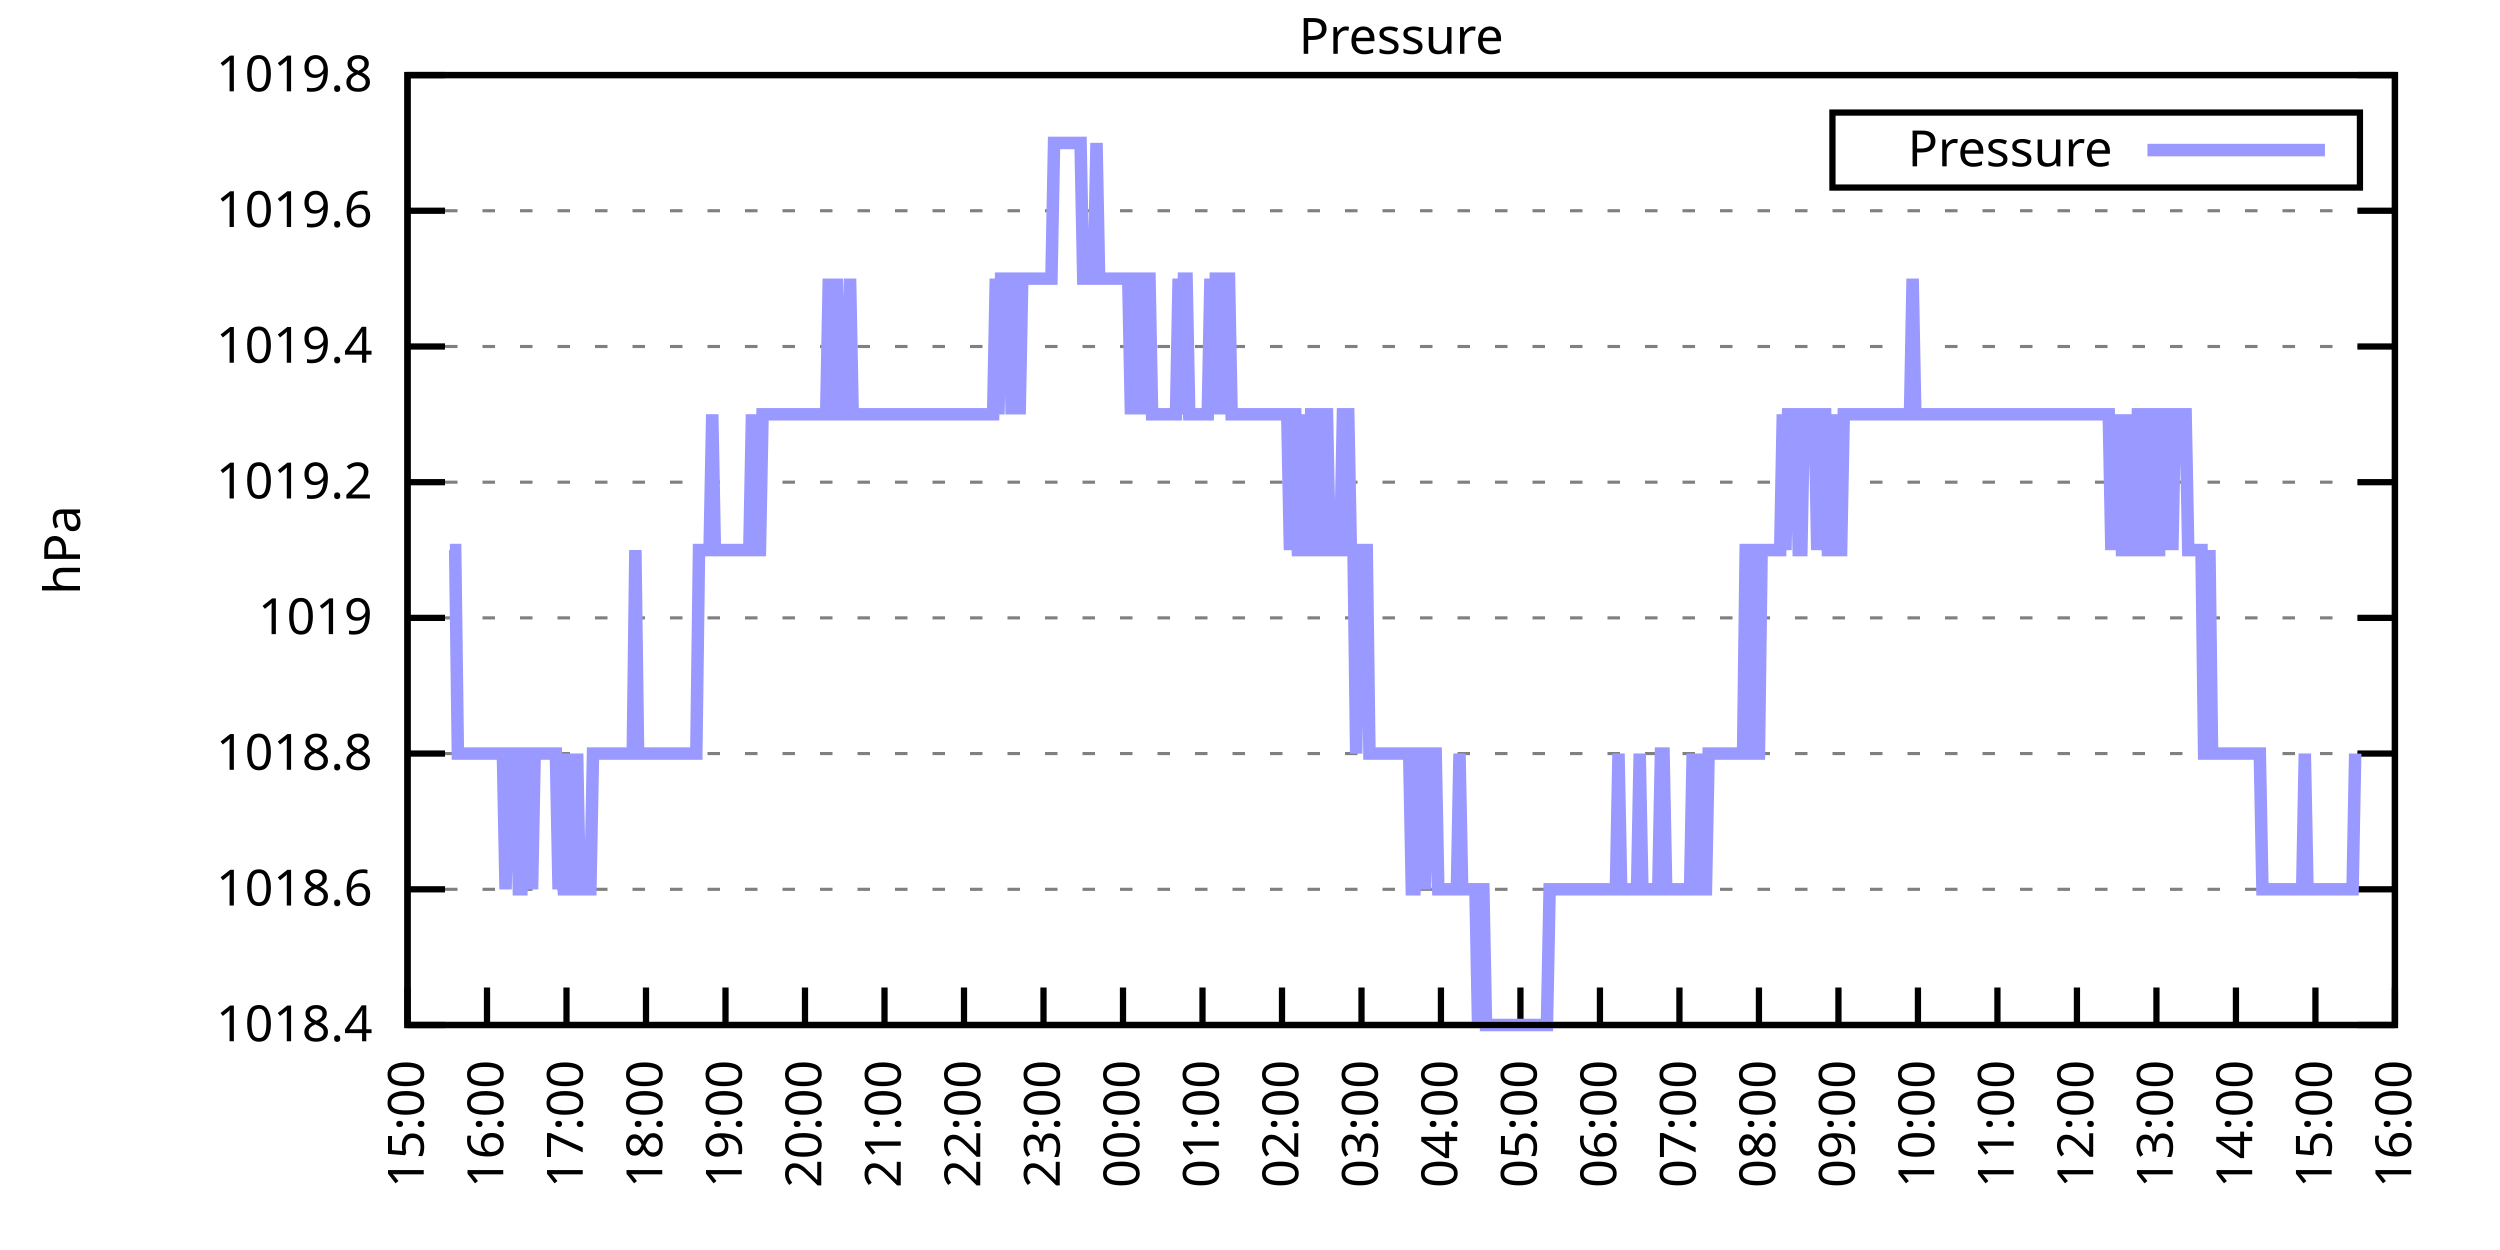
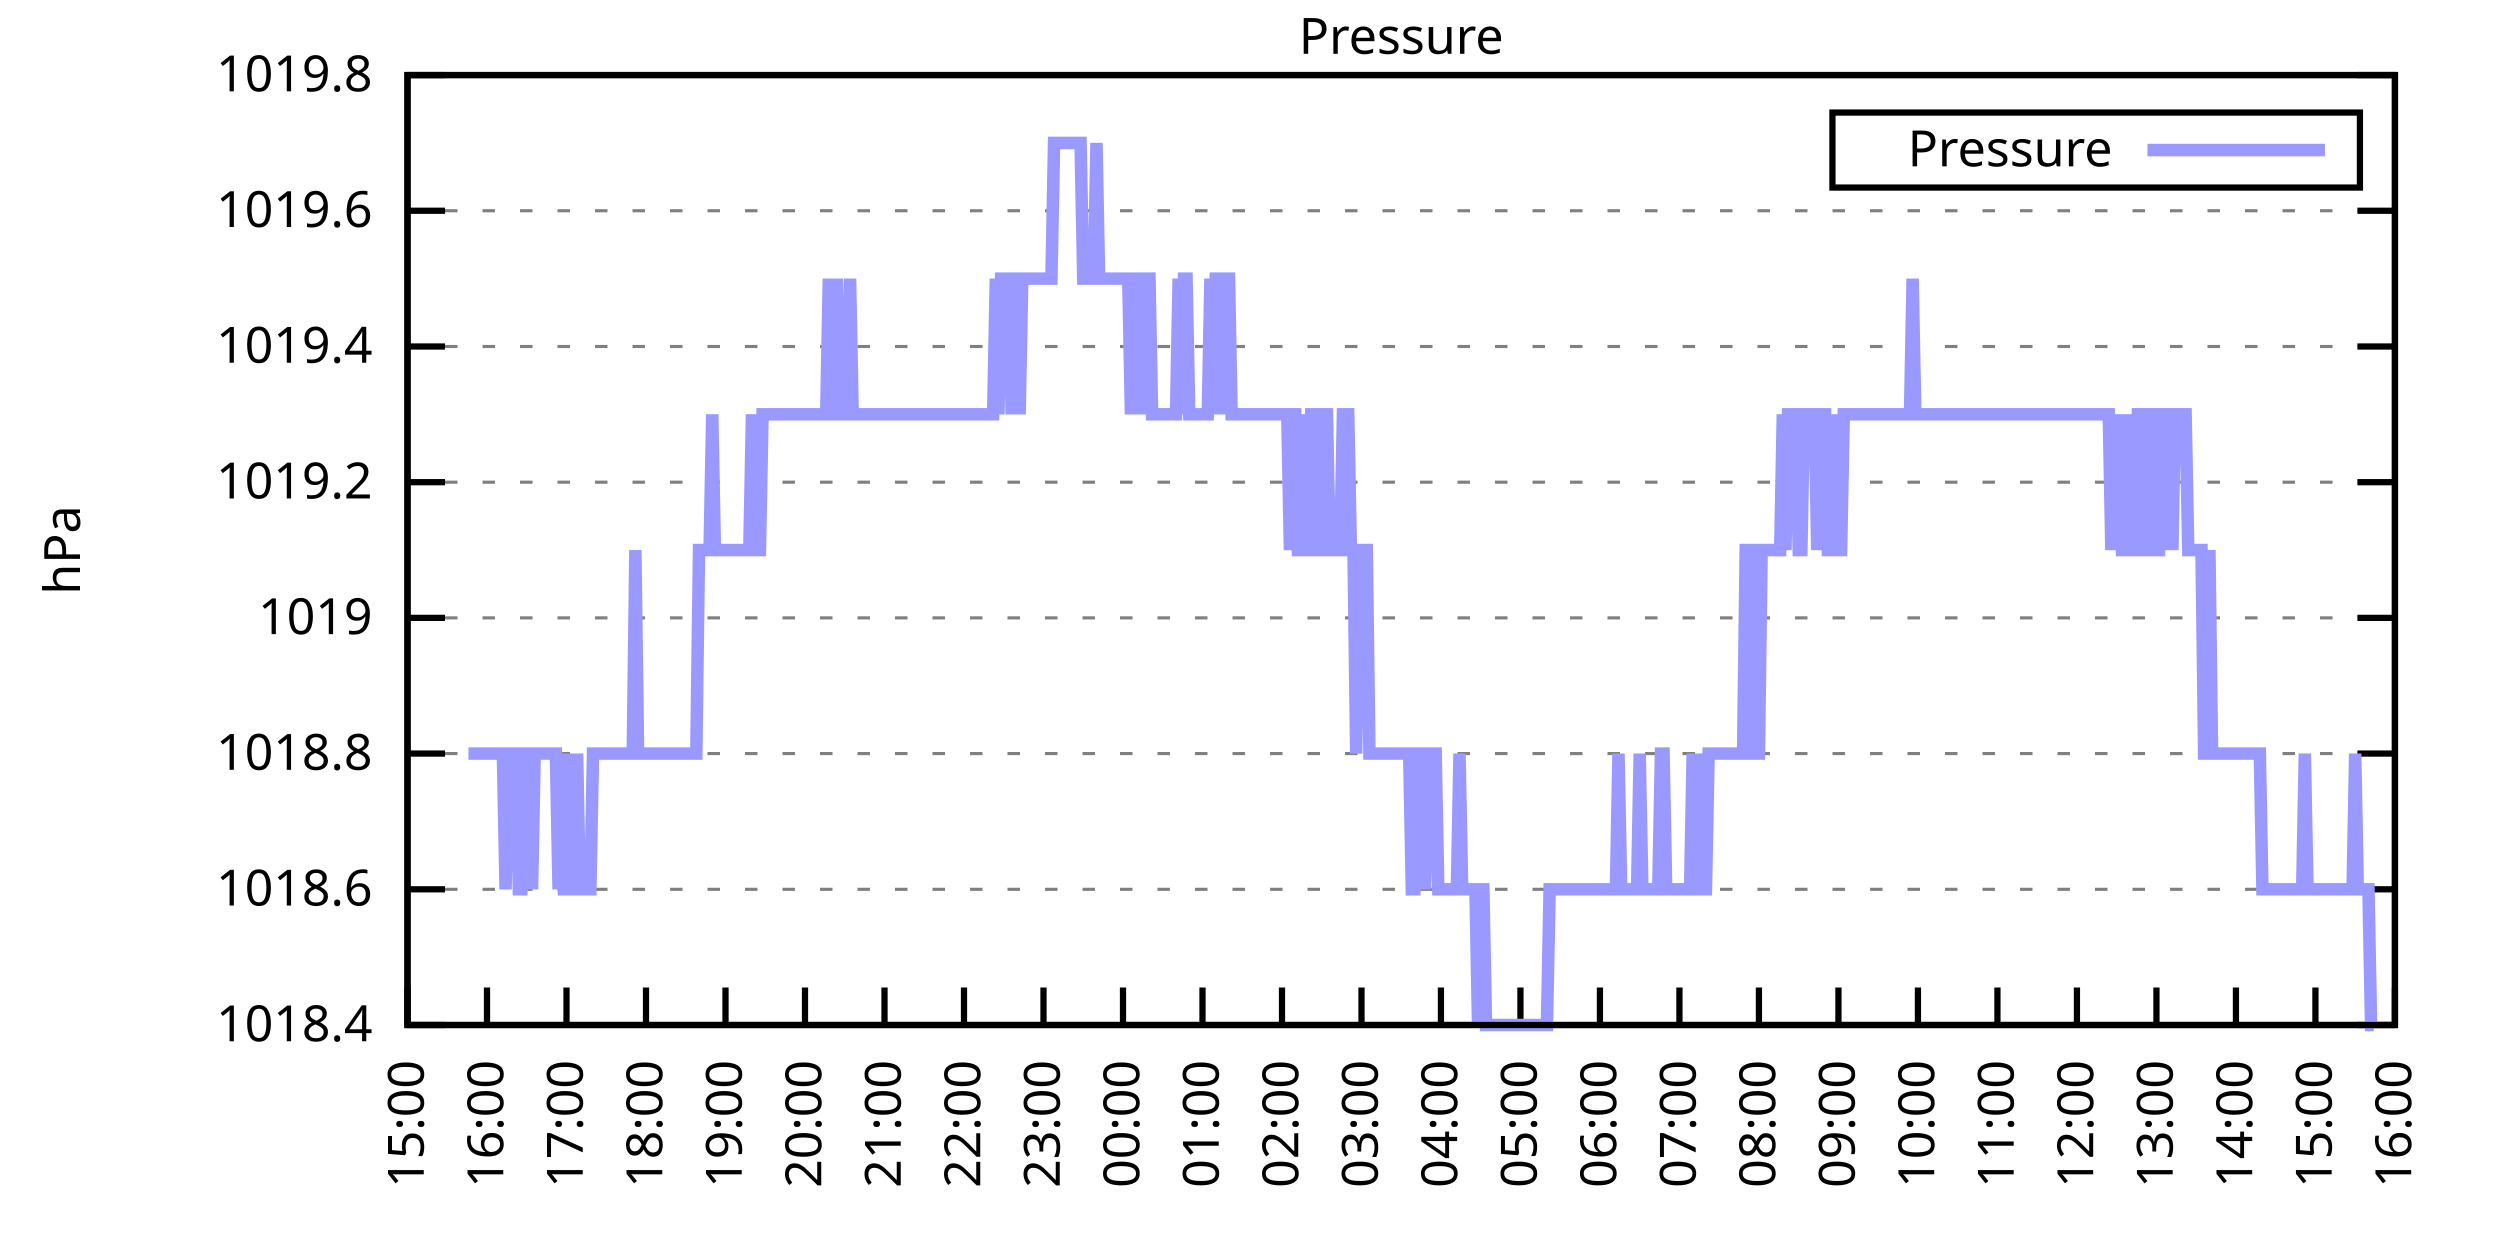
<svg xmlns="http://www.w3.org/2000/svg" xmlns:xlink="http://www.w3.org/1999/xlink" width="400" height="200" viewBox="0 0 400 200">
  <g id="gnuplot_canvas">
    <rect x="0" y="0" width="400" height="200" fill="none" />
    <defs>
      <circle id="gpDot" r="0.5" stroke-width="0.5" stroke="currentColor" />
      <path id="gpPt0" stroke-width="0.333" stroke="currentColor" d="M-1,0 h2 M0,-1 v2" />
      <path id="gpPt1" stroke-width="0.333" stroke="currentColor" d="M-1,-1 L1,1 M1,-1 L-1,1" />
      <path id="gpPt2" stroke-width="0.333" stroke="currentColor" d="M-1,0 L1,0 M0,-1 L0,1 M-1,-1 L1,1 M-1,1 L1,-1" />
      <rect id="gpPt3" stroke-width="0.333" stroke="currentColor" x="-1" y="-1" width="2" height="2" />
      <rect id="gpPt4" stroke-width="0.333" stroke="currentColor" fill="currentColor" x="-1" y="-1" width="2" height="2" />
      <circle id="gpPt5" stroke-width="0.333" stroke="currentColor" cx="0" cy="0" r="1" />
      <use xlink:href="#gpPt5" id="gpPt6" fill="currentColor" stroke="none" />
      <path id="gpPt7" stroke-width="0.333" stroke="currentColor" d="M0,-1.33 L-1.33,0.67 L1.33,0.67 z" />
      <use xlink:href="#gpPt7" id="gpPt8" fill="currentColor" stroke="none" />
      <use xlink:href="#gpPt7" id="gpPt9" stroke="currentColor" transform="rotate(180)" />
      <use xlink:href="#gpPt9" id="gpPt10" fill="currentColor" stroke="none" />
      <use xlink:href="#gpPt3" id="gpPt11" stroke="currentColor" transform="rotate(45)" />
      <use xlink:href="#gpPt11" id="gpPt12" fill="currentColor" stroke="none" />
      <path id="gpPt13" stroke-width="0.333" stroke="currentColor" d="M0,1.330 L1.265,0.411 L0.782,-1.067 L-0.782,-1.076 L-1.265,0.411 z" />
      <use xlink:href="#gpPt13" id="gpPt14" fill="currentColor" stroke="none" />
      <filter id="textbox" filterUnits="objectBoundingBox" x="0" y="0" height="1" width="1">
        <feFlood flood-color="white" flood-opacity="1" result="bgnd" />
        <feComposite in="SourceGraphic" in2="bgnd" operator="atop" />
      </filter>
      <filter id="greybox" filterUnits="objectBoundingBox" x="0" y="0" height="1" width="1">
        <feFlood flood-color="lightgrey" flood-opacity="1" result="grey" />
        <feComposite in="SourceGraphic" in2="grey" operator="atop" />
      </filter>
    </defs>
    <g fill="none" color="white" stroke="currentColor" stroke-width="1.00" stroke-linecap="butt" stroke-linejoin="miter">
</g>
    <g fill="none" color="black" stroke="currentColor" stroke-width="1.00" stroke-linecap="butt" stroke-linejoin="miter">
      <g stroke="none" shape-rendering="crispEdges">
        <polygon fill="rgb(255, 255, 255)" points="65.20,164.00 383.18,164.00 383.18,12.02 65.20,12.02 " />
      </g>
    </g>
    <g fill="none" color="black" stroke="currentColor" stroke-width="1.00" stroke-linecap="butt" stroke-linejoin="miter">
</g>
    <g fill="none" color="black" stroke="black" stroke-width="0.50" stroke-linecap="butt" stroke-linejoin="miter">
</g>
    <g fill="none" color="gray" stroke="currentColor" stroke-width="0.50" stroke-linecap="butt" stroke-linejoin="miter">
      <path stroke="gray" stroke-dasharray="2,4" class="gridline" d="M65.20,164.00 L383.19,164.00  " />
    </g>
    <g fill="none" color="gray" stroke="gray" stroke-width="1.00" stroke-linecap="butt" stroke-linejoin="miter">
</g>
    <g fill="none" color="black" stroke="currentColor" stroke-width="1.00" stroke-linecap="butt" stroke-linejoin="miter">
      <path stroke="black" d="M65.20,164.00 L71.20,164.00 M383.19,164.00 L377.19,164.00  " />
      <g transform="translate(59.60,166.60)" stroke="none" fill="black" font-family="Sans" font-size="8.00" text-anchor="end">
        <text>
          <tspan font-family="Sans"> 1018.4</tspan>
        </text>
      </g>
    </g>
    <g fill="none" color="black" stroke="currentColor" stroke-width="1.00" stroke-linecap="butt" stroke-linejoin="miter">
</g>
    <g fill="none" color="black" stroke="black" stroke-width="0.50" stroke-linecap="butt" stroke-linejoin="miter">
</g>
    <g fill="none" color="gray" stroke="currentColor" stroke-width="0.50" stroke-linecap="butt" stroke-linejoin="miter">
      <path stroke="gray" stroke-dasharray="2,4" class="gridline" d="M65.20,142.29 L383.19,142.29  " />
    </g>
    <g fill="none" color="gray" stroke="gray" stroke-width="1.00" stroke-linecap="butt" stroke-linejoin="miter">
</g>
    <g fill="none" color="black" stroke="currentColor" stroke-width="1.00" stroke-linecap="butt" stroke-linejoin="miter">
      <path stroke="black" d="M65.20,142.29 L71.20,142.29 M383.19,142.29 L377.19,142.29  " />
      <g transform="translate(59.60,144.89)" stroke="none" fill="black" font-family="Sans" font-size="8.00" text-anchor="end">
        <text>
          <tspan font-family="Sans"> 1018.6</tspan>
        </text>
      </g>
    </g>
    <g fill="none" color="black" stroke="currentColor" stroke-width="1.00" stroke-linecap="butt" stroke-linejoin="miter">
</g>
    <g fill="none" color="black" stroke="black" stroke-width="0.50" stroke-linecap="butt" stroke-linejoin="miter">
</g>
    <g fill="none" color="gray" stroke="currentColor" stroke-width="0.50" stroke-linecap="butt" stroke-linejoin="miter">
      <path stroke="gray" stroke-dasharray="2,4" class="gridline" d="M65.20,120.57 L383.19,120.57  " />
    </g>
    <g fill="none" color="gray" stroke="gray" stroke-width="1.00" stroke-linecap="butt" stroke-linejoin="miter">
</g>
    <g fill="none" color="black" stroke="currentColor" stroke-width="1.00" stroke-linecap="butt" stroke-linejoin="miter">
      <path stroke="black" d="M65.20,120.57 L71.20,120.57 M383.19,120.57 L377.19,120.57  " />
      <g transform="translate(59.60,123.17)" stroke="none" fill="black" font-family="Sans" font-size="8.00" text-anchor="end">
        <text>
          <tspan font-family="Sans"> 1018.8</tspan>
        </text>
      </g>
    </g>
    <g fill="none" color="black" stroke="currentColor" stroke-width="1.00" stroke-linecap="butt" stroke-linejoin="miter">
</g>
    <g fill="none" color="black" stroke="black" stroke-width="0.50" stroke-linecap="butt" stroke-linejoin="miter">
</g>
    <g fill="none" color="gray" stroke="currentColor" stroke-width="0.50" stroke-linecap="butt" stroke-linejoin="miter">
      <path stroke="gray" stroke-dasharray="2,4" class="gridline" d="M65.20,98.86 L383.19,98.86  " />
    </g>
    <g fill="none" color="gray" stroke="gray" stroke-width="1.00" stroke-linecap="butt" stroke-linejoin="miter">
</g>
    <g fill="none" color="black" stroke="currentColor" stroke-width="1.00" stroke-linecap="butt" stroke-linejoin="miter">
      <path stroke="black" d="M65.20,98.86 L71.20,98.86 M383.19,98.86 L377.19,98.86  " />
      <g transform="translate(59.60,101.46)" stroke="none" fill="black" font-family="Sans" font-size="8.00" text-anchor="end">
        <text>
          <tspan font-family="Sans"> 1019</tspan>
        </text>
      </g>
    </g>
    <g fill="none" color="black" stroke="currentColor" stroke-width="1.00" stroke-linecap="butt" stroke-linejoin="miter">
</g>
    <g fill="none" color="black" stroke="black" stroke-width="0.50" stroke-linecap="butt" stroke-linejoin="miter">
</g>
    <g fill="none" color="gray" stroke="currentColor" stroke-width="0.50" stroke-linecap="butt" stroke-linejoin="miter">
      <path stroke="gray" stroke-dasharray="2,4" class="gridline" d="M65.20,77.15 L383.19,77.15  " />
    </g>
    <g fill="none" color="gray" stroke="gray" stroke-width="1.00" stroke-linecap="butt" stroke-linejoin="miter">
</g>
    <g fill="none" color="black" stroke="currentColor" stroke-width="1.00" stroke-linecap="butt" stroke-linejoin="miter">
      <path stroke="black" d="M65.20,77.15 L71.20,77.15 M383.19,77.15 L377.19,77.15  " />
      <g transform="translate(59.60,79.75)" stroke="none" fill="black" font-family="Sans" font-size="8.00" text-anchor="end">
        <text>
          <tspan font-family="Sans"> 1019.2</tspan>
        </text>
      </g>
    </g>
    <g fill="none" color="black" stroke="currentColor" stroke-width="1.00" stroke-linecap="butt" stroke-linejoin="miter">
</g>
    <g fill="none" color="black" stroke="black" stroke-width="0.50" stroke-linecap="butt" stroke-linejoin="miter">
</g>
    <g fill="none" color="gray" stroke="currentColor" stroke-width="0.50" stroke-linecap="butt" stroke-linejoin="miter">
      <path stroke="gray" stroke-dasharray="2,4" class="gridline" d="M65.20,55.44 L383.19,55.44  " />
    </g>
    <g fill="none" color="gray" stroke="gray" stroke-width="1.00" stroke-linecap="butt" stroke-linejoin="miter">
</g>
    <g fill="none" color="black" stroke="currentColor" stroke-width="1.00" stroke-linecap="butt" stroke-linejoin="miter">
      <path stroke="black" d="M65.20,55.44 L71.20,55.44 M383.19,55.44 L377.19,55.44  " />
      <g transform="translate(59.60,58.04)" stroke="none" fill="black" font-family="Sans" font-size="8.00" text-anchor="end">
        <text>
          <tspan font-family="Sans"> 1019.4</tspan>
        </text>
      </g>
    </g>
    <g fill="none" color="black" stroke="currentColor" stroke-width="1.00" stroke-linecap="butt" stroke-linejoin="miter">
</g>
    <g fill="none" color="black" stroke="black" stroke-width="0.50" stroke-linecap="butt" stroke-linejoin="miter">
</g>
    <g fill="none" color="gray" stroke="currentColor" stroke-width="0.50" stroke-linecap="butt" stroke-linejoin="miter">
      <path stroke="gray" stroke-dasharray="2,4" class="gridline" d="M65.20,33.72 L383.19,33.72  " />
    </g>
    <g fill="none" color="gray" stroke="gray" stroke-width="1.00" stroke-linecap="butt" stroke-linejoin="miter">
</g>
    <g fill="none" color="black" stroke="currentColor" stroke-width="1.00" stroke-linecap="butt" stroke-linejoin="miter">
      <path stroke="black" d="M65.20,33.72 L71.20,33.72 M383.19,33.72 L377.19,33.72  " />
      <g transform="translate(59.60,36.32)" stroke="none" fill="black" font-family="Sans" font-size="8.00" text-anchor="end">
        <text>
          <tspan font-family="Sans"> 1019.6</tspan>
        </text>
      </g>
    </g>
    <g fill="none" color="black" stroke="currentColor" stroke-width="1.00" stroke-linecap="butt" stroke-linejoin="miter">
</g>
    <g fill="none" color="black" stroke="black" stroke-width="0.50" stroke-linecap="butt" stroke-linejoin="miter">
</g>
    <g fill="none" color="gray" stroke="currentColor" stroke-width="0.50" stroke-linecap="butt" stroke-linejoin="miter">
      <path stroke="gray" stroke-dasharray="2,4" class="gridline" d="M65.20,12.01 L383.19,12.01  " />
    </g>
    <g fill="none" color="gray" stroke="gray" stroke-width="1.00" stroke-linecap="butt" stroke-linejoin="miter">
</g>
    <g fill="none" color="black" stroke="currentColor" stroke-width="1.00" stroke-linecap="butt" stroke-linejoin="miter">
      <path stroke="black" d="M65.20,12.01 L71.20,12.01 M383.19,12.01 L377.19,12.01  " />
      <g transform="translate(59.60,14.61)" stroke="none" fill="black" font-family="Sans" font-size="8.00" text-anchor="end">
        <text>
          <tspan font-family="Sans"> 1019.8</tspan>
        </text>
      </g>
    </g>
    <g fill="none" color="black" stroke="currentColor" stroke-width="1.00" stroke-linecap="butt" stroke-linejoin="miter">
      <path stroke="black" d="M65.20,164.00 L65.20,158.00  " />
      <g transform="translate(67.80,169.60) rotate(270.00)" stroke="none" fill="black" font-family="Sans" font-size="8.00" text-anchor="end">
        <text>
          <tspan font-family="Sans">15:00</tspan>
        </text>
      </g>
    </g>
    <g fill="none" color="black" stroke="currentColor" stroke-width="1.00" stroke-linecap="butt" stroke-linejoin="miter">
      <path stroke="black" d="M77.92,164.00 L77.92,158.00  " />
      <g transform="translate(80.52,169.60) rotate(270.00)" stroke="none" fill="black" font-family="Sans" font-size="8.00" text-anchor="end">
        <text>
          <tspan font-family="Sans">16:00</tspan>
        </text>
      </g>
    </g>
    <g fill="none" color="black" stroke="currentColor" stroke-width="1.00" stroke-linecap="butt" stroke-linejoin="miter">
      <path stroke="black" d="M90.64,164.00 L90.64,158.00  " />
      <g transform="translate(93.24,169.60) rotate(270.00)" stroke="none" fill="black" font-family="Sans" font-size="8.00" text-anchor="end">
        <text>
          <tspan font-family="Sans">17:00</tspan>
        </text>
      </g>
    </g>
    <g fill="none" color="black" stroke="currentColor" stroke-width="1.00" stroke-linecap="butt" stroke-linejoin="miter">
      <path stroke="black" d="M103.36,164.00 L103.36,158.00  " />
      <g transform="translate(105.96,169.60) rotate(270.00)" stroke="none" fill="black" font-family="Sans" font-size="8.00" text-anchor="end">
        <text>
          <tspan font-family="Sans">18:00</tspan>
        </text>
      </g>
    </g>
    <g fill="none" color="black" stroke="currentColor" stroke-width="1.00" stroke-linecap="butt" stroke-linejoin="miter">
      <path stroke="black" d="M116.08,164.00 L116.08,158.00  " />
      <g transform="translate(118.68,169.60) rotate(270.00)" stroke="none" fill="black" font-family="Sans" font-size="8.00" text-anchor="end">
        <text>
          <tspan font-family="Sans">19:00</tspan>
        </text>
      </g>
    </g>
    <g fill="none" color="black" stroke="currentColor" stroke-width="1.00" stroke-linecap="butt" stroke-linejoin="miter">
      <path stroke="black" d="M128.80,164.00 L128.80,158.00  " />
      <g transform="translate(131.40,169.60) rotate(270.00)" stroke="none" fill="black" font-family="Sans" font-size="8.00" text-anchor="end">
        <text>
          <tspan font-family="Sans">20:00</tspan>
        </text>
      </g>
    </g>
    <g fill="none" color="black" stroke="currentColor" stroke-width="1.00" stroke-linecap="butt" stroke-linejoin="miter">
      <path stroke="black" d="M141.52,164.00 L141.52,158.00  " />
      <g transform="translate(144.12,169.60) rotate(270.00)" stroke="none" fill="black" font-family="Sans" font-size="8.00" text-anchor="end">
        <text>
          <tspan font-family="Sans">21:00</tspan>
        </text>
      </g>
    </g>
    <g fill="none" color="black" stroke="currentColor" stroke-width="1.00" stroke-linecap="butt" stroke-linejoin="miter">
      <path stroke="black" d="M154.24,164.00 L154.24,158.00  " />
      <g transform="translate(156.84,169.60) rotate(270.00)" stroke="none" fill="black" font-family="Sans" font-size="8.00" text-anchor="end">
        <text>
          <tspan font-family="Sans">22:00</tspan>
        </text>
      </g>
    </g>
    <g fill="none" color="black" stroke="currentColor" stroke-width="1.00" stroke-linecap="butt" stroke-linejoin="miter">
      <path stroke="black" d="M166.96,164.00 L166.96,158.00  " />
      <g transform="translate(169.56,169.60) rotate(270.00)" stroke="none" fill="black" font-family="Sans" font-size="8.00" text-anchor="end">
        <text>
          <tspan font-family="Sans">23:00</tspan>
        </text>
      </g>
    </g>
    <g fill="none" color="black" stroke="currentColor" stroke-width="1.00" stroke-linecap="butt" stroke-linejoin="miter">
      <path stroke="black" d="M179.68,164.00 L179.68,158.00  " />
      <g transform="translate(182.28,169.60) rotate(270.00)" stroke="none" fill="black" font-family="Sans" font-size="8.00" text-anchor="end">
        <text>
          <tspan font-family="Sans">00:00</tspan>
        </text>
      </g>
    </g>
    <g fill="none" color="black" stroke="currentColor" stroke-width="1.00" stroke-linecap="butt" stroke-linejoin="miter">
      <path stroke="black" d="M192.40,164.00 L192.40,158.00  " />
      <g transform="translate(195.00,169.60) rotate(270.00)" stroke="none" fill="black" font-family="Sans" font-size="8.00" text-anchor="end">
        <text>
          <tspan font-family="Sans">01:00</tspan>
        </text>
      </g>
    </g>
    <g fill="none" color="black" stroke="currentColor" stroke-width="1.00" stroke-linecap="butt" stroke-linejoin="miter">
      <path stroke="black" d="M205.12,164.00 L205.12,158.00  " />
      <g transform="translate(207.72,169.60) rotate(270.00)" stroke="none" fill="black" font-family="Sans" font-size="8.00" text-anchor="end">
        <text>
          <tspan font-family="Sans">02:00</tspan>
        </text>
      </g>
    </g>
    <g fill="none" color="black" stroke="currentColor" stroke-width="1.00" stroke-linecap="butt" stroke-linejoin="miter">
      <path stroke="black" d="M217.84,164.00 L217.84,158.00  " />
      <g transform="translate(220.44,169.60) rotate(270.00)" stroke="none" fill="black" font-family="Sans" font-size="8.00" text-anchor="end">
        <text>
          <tspan font-family="Sans">03:00</tspan>
        </text>
      </g>
    </g>
    <g fill="none" color="black" stroke="currentColor" stroke-width="1.00" stroke-linecap="butt" stroke-linejoin="miter">
      <path stroke="black" d="M230.55,164.00 L230.55,158.00  " />
      <g transform="translate(233.15,169.60) rotate(270.00)" stroke="none" fill="black" font-family="Sans" font-size="8.00" text-anchor="end">
        <text>
          <tspan font-family="Sans">04:00</tspan>
        </text>
      </g>
    </g>
    <g fill="none" color="black" stroke="currentColor" stroke-width="1.00" stroke-linecap="butt" stroke-linejoin="miter">
      <path stroke="black" d="M243.27,164.00 L243.27,158.00  " />
      <g transform="translate(245.87,169.60) rotate(270.00)" stroke="none" fill="black" font-family="Sans" font-size="8.00" text-anchor="end">
        <text>
          <tspan font-family="Sans">05:00</tspan>
        </text>
      </g>
    </g>
    <g fill="none" color="black" stroke="currentColor" stroke-width="1.00" stroke-linecap="butt" stroke-linejoin="miter">
      <path stroke="black" d="M255.99,164.00 L255.99,158.00  " />
      <g transform="translate(258.59,169.60) rotate(270.00)" stroke="none" fill="black" font-family="Sans" font-size="8.00" text-anchor="end">
        <text>
          <tspan font-family="Sans">06:00</tspan>
        </text>
      </g>
    </g>
    <g fill="none" color="black" stroke="currentColor" stroke-width="1.00" stroke-linecap="butt" stroke-linejoin="miter">
      <path stroke="black" d="M268.71,164.00 L268.71,158.00  " />
      <g transform="translate(271.31,169.60) rotate(270.00)" stroke="none" fill="black" font-family="Sans" font-size="8.00" text-anchor="end">
        <text>
          <tspan font-family="Sans">07:00</tspan>
        </text>
      </g>
    </g>
    <g fill="none" color="black" stroke="currentColor" stroke-width="1.00" stroke-linecap="butt" stroke-linejoin="miter">
      <path stroke="black" d="M281.43,164.00 L281.43,158.00  " />
      <g transform="translate(284.03,169.60) rotate(270.00)" stroke="none" fill="black" font-family="Sans" font-size="8.00" text-anchor="end">
        <text>
          <tspan font-family="Sans">08:00</tspan>
        </text>
      </g>
    </g>
    <g fill="none" color="black" stroke="currentColor" stroke-width="1.00" stroke-linecap="butt" stroke-linejoin="miter">
      <path stroke="black" d="M294.15,164.00 L294.15,158.00  " />
      <g transform="translate(296.75,169.60) rotate(270.00)" stroke="none" fill="black" font-family="Sans" font-size="8.00" text-anchor="end">
        <text>
          <tspan font-family="Sans">09:00</tspan>
        </text>
      </g>
    </g>
    <g fill="none" color="black" stroke="currentColor" stroke-width="1.00" stroke-linecap="butt" stroke-linejoin="miter">
      <path stroke="black" d="M306.87,164.00 L306.87,158.00  " />
      <g transform="translate(309.47,169.60) rotate(270.00)" stroke="none" fill="black" font-family="Sans" font-size="8.00" text-anchor="end">
        <text>
          <tspan font-family="Sans">10:00</tspan>
        </text>
      </g>
    </g>
    <g fill="none" color="black" stroke="currentColor" stroke-width="1.00" stroke-linecap="butt" stroke-linejoin="miter">
      <path stroke="black" d="M319.59,164.00 L319.59,158.00  " />
      <g transform="translate(322.19,169.60) rotate(270.00)" stroke="none" fill="black" font-family="Sans" font-size="8.00" text-anchor="end">
        <text>
          <tspan font-family="Sans">11:00</tspan>
        </text>
      </g>
    </g>
    <g fill="none" color="black" stroke="currentColor" stroke-width="1.00" stroke-linecap="butt" stroke-linejoin="miter">
      <path stroke="black" d="M332.31,164.00 L332.31,158.00  " />
      <g transform="translate(334.91,169.60) rotate(270.00)" stroke="none" fill="black" font-family="Sans" font-size="8.00" text-anchor="end">
        <text>
          <tspan font-family="Sans">12:00</tspan>
        </text>
      </g>
    </g>
    <g fill="none" color="black" stroke="currentColor" stroke-width="1.00" stroke-linecap="butt" stroke-linejoin="miter">
      <path stroke="black" d="M345.03,164.00 L345.03,158.00  " />
      <g transform="translate(347.63,169.60) rotate(270.00)" stroke="none" fill="black" font-family="Sans" font-size="8.00" text-anchor="end">
        <text>
          <tspan font-family="Sans">13:00</tspan>
        </text>
      </g>
    </g>
    <g fill="none" color="black" stroke="currentColor" stroke-width="1.00" stroke-linecap="butt" stroke-linejoin="miter">
      <path stroke="black" d="M357.75,164.00 L357.75,158.00  " />
      <g transform="translate(360.35,169.60) rotate(270.00)" stroke="none" fill="black" font-family="Sans" font-size="8.00" text-anchor="end">
        <text>
          <tspan font-family="Sans">14:00</tspan>
        </text>
      </g>
    </g>
    <g fill="none" color="black" stroke="currentColor" stroke-width="1.00" stroke-linecap="butt" stroke-linejoin="miter">
      <path stroke="black" d="M370.47,164.00 L370.47,158.00  " />
      <g transform="translate(373.07,169.60) rotate(270.00)" stroke="none" fill="black" font-family="Sans" font-size="8.00" text-anchor="end">
        <text>
          <tspan font-family="Sans">15:00</tspan>
        </text>
      </g>
    </g>
    <g fill="none" color="black" stroke="currentColor" stroke-width="1.00" stroke-linecap="butt" stroke-linejoin="miter">
      <path stroke="black" d="M383.19,164.00 L383.19,158.00  " />
      <g transform="translate(385.79,169.60) rotate(270.00)" stroke="none" fill="black" font-family="Sans" font-size="8.00" text-anchor="end">
        <text>
          <tspan font-family="Sans">16:00</tspan>
        </text>
      </g>
    </g>
    <g fill="none" color="black" stroke="currentColor" stroke-width="1.00" stroke-linecap="butt" stroke-linejoin="miter">
</g>
    <g fill="none" color="black" stroke="currentColor" stroke-width="1.00" stroke-linecap="butt" stroke-linejoin="miter">
      <path stroke="black" d="M65.20,12.01 L65.20,164.00 L383.19,164.00 L383.19,12.01 L65.20,12.01 Z  " />
    </g>
    <g fill="none" color="black" stroke="currentColor" stroke-width="1.00" stroke-linecap="butt" stroke-linejoin="miter">
</g>
    <g fill="none" color="black" stroke="currentColor" stroke-width="1.00" stroke-linecap="butt" stroke-linejoin="miter">
      <path stroke="black" d="M293.19,30.01 L293.19,18.01 L377.59,18.01 L377.59,30.01 L293.19,30.01 Z  " />
    </g>
    <g id="Pressure_plot_1">
      <g fill="none" color="white" stroke="black" stroke-width="2.00" stroke-linecap="butt" stroke-linejoin="miter">
</g>
      <g fill="none" color="black" stroke="currentColor" stroke-width="2.00" stroke-linecap="butt" stroke-linejoin="miter">
        <g transform="translate(337.99,26.61)" stroke="none" fill="black" font-family="Sans" font-size="8.00" text-anchor="end">
          <text>
            <tspan font-family="Sans">Pressure</tspan>
          </text>
        </g>
      </g>
      <g fill="none" color="black" stroke="currentColor" stroke-width="2.00" stroke-linecap="butt" stroke-linejoin="miter">
-         <path stroke="rgb(153, 153, 255)" d="M343.59,24.01 L371.99,24.01 M71.98,88.01 L72.41,88.01 L72.83,88.01 L73.26,120.57 L73.68,120.57 L74.10,120.57   L74.53,120.57 L74.95,120.57 L75.38,120.57 L75.80,120.57 L76.22,120.57 L76.65,120.57 L77.07,120.57 L77.50,120.57   L77.92,120.57 L78.34,120.57 L78.77,120.57 L79.19,120.57 L79.62,120.57 L80.04,120.57 L80.46,120.57 L80.89,142.29   L81.31,120.57 L81.74,120.57 L82.16,120.57 L82.58,120.57 L83.01,142.29 L83.43,142.29 L83.86,120.57 L84.28,120.57   L84.70,120.57 L85.13,142.29 L85.55,120.57 L85.98,120.57 L86.40,120.57 L86.82,120.57 L87.25,120.57 L87.67,120.57   L88.10,120.57 L88.52,120.57 L88.94,120.57 L89.37,142.29 L89.79,120.57 L90.22,142.29 L90.64,142.29 L91.06,120.57   L91.49,142.29 L91.91,142.29 L92.34,120.57 L92.76,142.29 L93.18,142.29 L93.61,142.29 L94.03,142.29 L94.46,142.29   L94.88,120.57 L95.30,120.57 L95.73,120.57 L96.15,120.57 L96.58,120.57 L97.00,120.57 L97.42,120.57 L97.85,120.57   L98.27,120.57 L98.69,120.57 L99.12,120.57 L99.54,120.57 L99.97,120.57 L100.39,120.57 L100.81,120.57 L101.24,120.57   L101.66,88.01 L102.09,120.57 L102.51,120.57 L102.93,120.57 L103.36,120.57 L103.78,120.57 L104.21,120.57 L104.63,120.57   L105.05,120.57 L105.48,120.57 L105.90,120.57 L106.33,120.57 L106.75,120.57 L107.17,120.57 L107.60,120.57 L108.02,120.57   L108.45,120.57 L108.87,120.57 L109.29,120.57 L109.72,120.57 L110.14,120.57 L110.57,120.57 L110.99,120.57 L111.41,120.57   L111.84,88.01 L112.26,88.01 L112.69,88.01 L113.11,88.01 L113.53,88.01 L113.96,66.29 L114.38,88.01 L114.81,88.01   L115.23,88.01 L115.65,88.01 L116.08,88.01 L116.50,88.01 L116.93,88.01 L117.35,88.01 L117.77,88.01 L118.20,88.01   L118.62,88.01 L119.05,88.01 L119.47,88.01 L119.89,88.01 L120.32,66.29 L120.74,88.01 L121.17,88.01 L121.59,88.01   L122.01,66.29 L122.44,66.29 L122.86,66.29 L123.29,66.29 L123.71,66.29 L124.13,66.29 L124.56,66.29 L124.98,66.29   L125.41,66.29 L125.83,66.29 L126.25,66.29 L126.68,66.29 L127.10,66.29 L127.53,66.29 L127.95,66.29 L128.37,66.29   L128.80,66.29 L129.22,66.29 L129.65,66.29 L130.07,66.29 L130.49,66.29 L130.92,66.29 L131.34,66.29 L131.77,66.29   L132.19,66.29 L132.61,44.58 L133.04,66.29 L133.46,66.29 L133.89,44.58 L134.31,66.29 L134.73,66.29 L135.16,66.29   L135.58,66.29 L136.01,44.58 L136.43,66.29 L136.85,66.29 L137.28,66.29 L137.70,66.29 L138.13,66.29 L138.55,66.29   L138.97,66.29 L139.40,66.29 L139.82,66.29 L140.25,66.29 L140.67,66.29 L141.09,66.29 L141.52,66.29 L141.94,66.29   L142.37,66.29 L142.79,66.29 L143.21,66.29 L143.64,66.29 L144.06,66.29 L144.49,66.29 L144.91,66.29 L145.33,66.29   L145.76,66.29 L146.18,66.29 L146.61,66.29 L147.03,66.29 L147.45,66.29 L147.88,66.29 L148.30,66.29 L148.73,66.29   L149.15,66.29 L149.57,66.29 L150.00,66.29 L150.42,66.29 L150.85,66.29 L151.27,66.29 L151.69,66.29 L152.12,66.29   L152.54,66.29 L152.97,66.29 L153.39,66.29 L153.81,66.29 L154.24,66.29 L154.66,66.29 L155.09,66.29 L155.51,66.29   L155.93,66.29 L156.36,66.29 L156.78,66.29 L157.21,66.29 L157.63,66.29 L158.05,66.29 L158.48,66.29 L158.90,66.29   L159.33,44.58 L159.75,66.29 L160.17,44.58 L160.60,44.58 L161.02,44.58 L161.44,44.58 L161.87,66.29 L162.29,44.58   L162.72,44.58 L163.14,66.29 L163.56,44.58 L163.99,44.58 L164.41,44.58 L164.84,44.58 L165.26,44.58 L165.68,44.58   L166.11,44.58 L166.53,44.58 L166.96,44.58 L167.38,44.58 L167.80,44.58 L168.23,44.58 L168.65,22.87 L169.08,22.87   L169.50,22.87 L169.92,22.87 L170.35,22.87 L170.77,22.87 L171.20,22.87 L171.62,22.87 L172.04,22.87 L172.47,22.87   L172.89,22.87 L173.32,44.58 L173.74,44.58 L174.16,44.58 L174.59,44.58 L175.01,44.58 L175.44,22.87 L175.86,44.58   L176.28,44.58 L176.71,44.58 L177.13,44.58 L177.56,44.58 L177.98,44.58 L178.40,44.58 L178.83,44.58 L179.25,44.58   L179.68,44.58 L180.10,44.58 L180.52,44.58 L180.95,66.29 L181.37,44.58 L181.80,44.58 L182.22,44.58 L182.64,66.29   L183.07,44.58 L183.49,44.58 L183.92,44.58 L184.34,66.29 L184.76,66.29 L185.19,66.29 L185.61,66.29 L186.04,66.29   L186.46,66.29 L186.88,66.29 L187.31,66.29 L187.73,66.29 L188.16,66.29 L188.58,44.58 L189.00,66.29 L189.43,44.58   L189.85,44.58 L190.28,66.29 L190.70,66.29 L191.12,66.29 L191.55,66.29 L191.97,66.29 L192.40,66.29 L192.82,66.29   L193.24,66.29 L193.67,44.58 L194.09,66.29 L194.52,44.58 L194.94,44.58 L195.36,66.29 L195.79,44.58 L196.21,44.58   L196.64,44.58 L197.06,66.29 L197.48,66.29 L197.91,66.29 L198.33,66.29 L198.76,66.29 L199.18,66.29 L199.60,66.29   L200.03,66.29 L200.45,66.29 L200.88,66.29 L201.30,66.29 L201.72,66.29 L202.15,66.29 L202.57,66.29 L203.00,66.29   L203.42,66.29 L203.84,66.29 L204.27,66.29 L204.69,66.29 L205.12,66.29 L205.54,66.29 L205.96,66.29 L206.39,88.01   L206.81,66.29 L207.24,66.29 L207.66,88.01 L208.08,88.01 L208.51,66.29 L208.93,88.01 L209.36,88.01 L209.78,66.29   L210.20,66.29 L210.63,66.29 L211.05,88.01 L211.48,88.01 L211.90,66.29 L212.32,66.29 L212.75,88.01 L213.17,88.01   L213.60,88.01 L214.02,88.01 L214.44,88.01 L214.87,66.29 L215.29,66.29 L215.72,66.29 L216.14,88.01 L216.56,88.01   L216.99,120.57 L217.41,88.01 L217.84,88.01 L218.26,88.01 L218.68,88.01 L219.11,120.57 L219.53,120.57 L219.96,120.57   L220.38,120.57 L220.80,120.57 L221.23,120.57 L221.65,120.57 L222.08,120.57 L222.50,120.57 L222.92,120.57 L223.35,120.57   L223.77,120.57 L224.20,120.57 L224.62,120.57 L225.04,120.57 L225.47,120.57 L225.89,142.29 L226.31,142.29 L226.74,120.57   L227.16,120.57 L227.59,120.57 L228.01,142.29 L228.43,120.57 L228.86,120.57 L229.28,120.57 L229.71,120.57 L230.13,142.29   L230.55,142.29 L230.98,142.29 L231.40,142.29 L231.83,142.29 L232.25,142.29 L232.67,142.29 L233.10,142.29 L233.52,120.57   L233.95,142.29 L234.37,142.29 L234.79,142.29 L235.22,142.29 L235.64,142.29 L236.07,142.29 L236.49,164.00 L236.91,142.29   L237.34,142.29 L237.76,164.00 L238.19,164.00 L238.61,164.00 L239.03,164.00 L239.46,164.00 L239.88,164.00 L240.31,164.00   L240.73,164.00 L241.15,164.00 L241.58,164.00 L242.00,164.00 L242.43,164.00 L242.85,164.00 L243.27,164.00 L243.70,164.00   L244.12,164.00 L244.55,164.00 L244.97,164.00 L245.39,164.00 L245.82,164.00 L246.24,164.00 L246.67,164.00 L247.09,164.00   L247.51,164.00 L247.94,142.29 L248.36,142.29 L248.79,142.29 L249.21,142.29 L249.63,142.29 L250.06,142.29 L250.48,142.29   L250.91,142.29 L251.33,142.29 L251.75,142.29 L252.18,142.29 L252.60,142.29 L253.03,142.29 L253.45,142.29 L253.87,142.29   L254.30,142.29 L254.72,142.29 L255.15,142.29 L255.57,142.29 L255.99,142.29 L256.42,142.29 L256.84,142.29 L257.27,142.29   L257.69,142.29 L258.11,142.29 L258.54,142.29 L258.96,120.57 L259.39,142.29 L259.81,142.29 L260.23,142.29 L260.66,142.29   L261.08,142.29 L261.51,142.29 L261.93,142.29 L262.35,120.57 L262.78,142.29 L263.20,142.29 L263.63,142.29 L264.05,142.29   L264.47,142.29 L264.90,142.29 L265.32,142.29 L265.75,120.57 L266.17,120.57 L266.59,142.29 L267.02,142.29 L267.44,142.29   L267.87,142.29 L268.29,142.29 L268.71,142.29 L269.14,142.29 L269.56,142.29 L269.99,142.29 L270.41,142.29 L270.83,120.57   L271.26,142.29 L271.68,120.57 L272.11,142.29 L272.53,142.29 L272.95,142.29 L273.38,120.57 L273.80,120.57 L274.23,120.57   L274.65,120.57 L275.07,120.57 L275.50,120.57 L275.92,120.57 L276.35,120.57 L276.77,120.57 L277.19,120.57 L277.62,120.57   L278.04,120.57 L278.47,120.57 L278.89,120.57 L279.31,88.01 L279.74,88.01 L280.16,88.01 L280.59,120.57 L281.01,120.57   L281.43,120.57 L281.86,88.01 L282.28,88.01 L282.71,88.01 L283.13,88.01 L283.55,88.01 L283.98,88.01 L284.40,88.01   L284.83,88.01 L285.25,66.29 L285.67,88.01 L286.10,66.29 L286.52,66.29 L286.95,66.29 L287.37,66.29 L287.79,88.01   L288.22,88.01 L288.64,66.29 L289.06,66.29 L289.49,66.29 L289.91,66.29 L290.34,66.29 L290.76,88.01 L291.18,66.29   L291.61,66.29 L292.03,66.29 L292.46,88.01 L292.88,88.01 L293.30,88.01 L293.73,66.29 L294.15,88.01 L294.58,88.01   L295.00,66.29 L295.42,66.29 L295.85,66.29 L296.27,66.29 L296.70,66.29 L297.12,66.29 L297.54,66.29 L297.97,66.29   L298.39,66.29 L298.82,66.29 L299.24,66.29 L299.66,66.29 L300.09,66.29 L300.51,66.29 L300.94,66.29 L301.36,66.29   L301.78,66.29 L302.21,66.29 L302.63,66.29 L303.06,66.29 L303.48,66.29 L303.90,66.29 L304.33,66.29 L304.75,66.29   L305.18,66.29 L305.60,66.29 L306.02,44.58 L306.45,66.29 L306.87,66.29 L307.30,66.29 L307.72,66.29 L308.14,66.29   L308.57,66.29 L308.99,66.29 L309.42,66.29 L309.84,66.29 L310.26,66.29 L310.69,66.29 L311.11,66.29 L311.54,66.29   L311.96,66.29 L312.38,66.29 L312.81,66.29 L313.23,66.29 L313.66,66.29 L314.08,66.29 L314.50,66.29 L314.93,66.29   L315.35,66.29 L315.78,66.29 L316.20,66.29 L316.62,66.29 L317.05,66.29 L317.47,66.29 L317.90,66.29 L318.32,66.29   L318.74,66.29 L319.17,66.29 L319.59,66.29 L320.02,66.29 L320.44,66.29 L320.86,66.29 L321.29,66.29 L321.71,66.29   L322.14,66.29 L322.56,66.29 L322.98,66.29 L323.41,66.29 L323.83,66.29 L324.26,66.29 L324.68,66.29 L325.10,66.29   L325.53,66.29 L325.95,66.29 L326.38,66.29 L326.80,66.29 L327.22,66.29 L327.65,66.29 L328.07,66.29 L328.50,66.29   L328.92,66.29 L329.34,66.29 L329.77,66.29 L330.19,66.29 L330.62,66.29 L331.04,66.29 L331.46,66.29 L331.89,66.29   L332.31,66.29 L332.74,66.29 L333.16,66.29 L333.58,66.29 L334.01,66.29 L334.43,66.29 L334.86,66.29 L335.28,66.29   L335.70,66.29 L336.13,66.29 L336.55,66.29 L336.98,66.29 L337.40,66.29 L337.82,88.01 L338.25,66.29 L338.67,88.01   L339.10,66.29 L339.52,88.01 L339.94,88.01 L340.37,66.29 L340.79,88.01 L341.22,88.01 L341.64,88.01 L342.06,66.29   L342.49,66.29 L342.91,88.01 L343.34,88.01 L343.76,66.29 L344.18,66.29 L344.61,88.01 L345.03,88.01 L345.46,88.01   L345.88,66.29 L346.30,66.29 L346.73,88.01 L347.15,66.29 L347.58,88.01 L348.00,66.29 L348.42,66.29 L348.85,66.29   L349.27,66.29 L349.70,66.29 L350.12,88.01 L350.54,88.01 L350.97,88.01 L351.39,88.01 L351.81,88.01 L352.24,88.01   L352.66,120.57 L353.09,120.57 L353.51,88.01 L353.93,120.57 L354.36,120.57 L354.78,120.57 L355.21,120.57 L355.63,120.57   L356.05,120.57 L356.48,120.57 L356.90,120.57 L357.33,120.57 L357.75,120.57 L358.17,120.57 L358.60,120.57 L359.02,120.57   L359.45,120.57 L359.87,120.57 L360.29,120.57 L360.72,120.57 L361.14,120.57 L361.57,120.57 L361.99,142.29 L362.41,142.29   L362.84,142.29 L363.26,142.29 L363.69,142.29 L364.11,142.29 L364.53,142.29 L364.96,142.29 L365.38,142.29 L365.81,142.29   L366.23,142.29 L366.65,142.29 L367.08,142.29 L367.50,142.29 L367.93,142.29 L368.35,142.29 L368.77,120.57 L369.20,142.29   L369.62,142.29 L370.05,142.29 L370.47,142.29 L370.89,142.29 L371.32,142.29 L371.74,142.29 L372.17,142.29 L372.59,142.29   L373.01,142.29 L373.44,142.29 L373.86,142.29 L374.29,142.29 L374.71,142.29 L375.13,142.29 L375.56,142.29 L375.98,142.29   L376.41,142.29 L376.83,120.57  " />
+         <path stroke="rgb(153, 153, 255)" d="M343.59,24.01 L371.99,24.01 M74.95,120.57 L75.38,120.57 L75.80,120.57 L76.22,120.57 L76.65,120.57 L77.07,120.57   L77.50,120.57 L77.92,120.57 L78.34,120.57 L78.77,120.57 L79.19,120.57 L79.62,120.57 L80.04,120.57 L80.46,120.57   L80.89,142.29 L81.31,120.57 L81.74,120.57 L82.16,120.57 L82.58,120.57 L83.01,142.29 L83.43,142.29 L83.86,120.57   L84.28,120.57 L84.70,120.57 L85.13,142.29 L85.55,120.57 L85.98,120.57 L86.40,120.57 L86.82,120.57 L87.25,120.57   L87.67,120.57 L88.10,120.57 L88.52,120.57 L88.94,120.57 L89.37,142.29 L89.79,120.57 L90.22,142.29 L90.64,142.29   L91.06,120.57 L91.49,142.29 L91.91,142.29 L92.34,120.57 L92.76,142.29 L93.18,142.29 L93.61,142.29 L94.03,142.29   L94.46,142.29 L94.88,120.57 L95.30,120.57 L95.73,120.57 L96.15,120.57 L96.58,120.57 L97.00,120.57 L97.42,120.57   L97.85,120.57 L98.27,120.57 L98.69,120.57 L99.12,120.57 L99.54,120.57 L99.97,120.57 L100.39,120.57 L100.81,120.57   L101.24,120.57 L101.66,88.01 L102.09,120.57 L102.51,120.57 L102.93,120.57 L103.36,120.57 L103.78,120.57 L104.21,120.57   L104.63,120.57 L105.05,120.57 L105.48,120.57 L105.90,120.57 L106.33,120.57 L106.75,120.57 L107.17,120.57 L107.60,120.57   L108.02,120.57 L108.45,120.57 L108.87,120.57 L109.29,120.57 L109.72,120.57 L110.14,120.57 L110.57,120.57 L110.99,120.57   L111.41,120.57 L111.84,88.01 L112.26,88.01 L112.69,88.01 L113.11,88.01 L113.53,88.01 L113.96,66.29 L114.38,88.01   L114.81,88.01 L115.23,88.01 L115.65,88.01 L116.08,88.01 L116.50,88.01 L116.93,88.01 L117.35,88.01 L117.77,88.01   L118.20,88.01 L118.62,88.01 L119.05,88.01 L119.47,88.01 L119.89,88.01 L120.32,66.29 L120.74,88.01 L121.17,88.01   L121.59,88.01 L122.01,66.29 L122.44,66.29 L122.86,66.29 L123.29,66.29 L123.71,66.29 L124.13,66.29 L124.56,66.29   L124.98,66.29 L125.41,66.29 L125.83,66.29 L126.25,66.29 L126.68,66.29 L127.10,66.29 L127.53,66.29 L127.95,66.29   L128.37,66.29 L128.80,66.29 L129.22,66.29 L129.65,66.29 L130.07,66.29 L130.49,66.29 L130.92,66.29 L131.34,66.29   L131.77,66.29 L132.19,66.29 L132.61,44.58 L133.04,66.29 L133.46,66.29 L133.89,44.58 L134.31,66.29 L134.73,66.29   L135.16,66.29 L135.58,66.29 L136.01,44.58 L136.43,66.29 L136.85,66.29 L137.28,66.29 L137.70,66.29 L138.13,66.29   L138.55,66.29 L138.97,66.29 L139.40,66.29 L139.82,66.29 L140.25,66.29 L140.67,66.29 L141.09,66.29 L141.52,66.29   L141.94,66.29 L142.37,66.29 L142.79,66.29 L143.21,66.29 L143.64,66.29 L144.06,66.29 L144.49,66.29 L144.91,66.29   L145.33,66.29 L145.76,66.29 L146.18,66.29 L146.61,66.29 L147.03,66.29 L147.45,66.29 L147.88,66.29 L148.30,66.29   L148.73,66.29 L149.15,66.29 L149.57,66.29 L150.00,66.29 L150.42,66.29 L150.85,66.29 L151.27,66.29 L151.69,66.29   L152.12,66.29 L152.54,66.29 L152.97,66.29 L153.39,66.29 L153.81,66.29 L154.24,66.29 L154.66,66.29 L155.09,66.29   L155.51,66.29 L155.93,66.29 L156.36,66.29 L156.78,66.29 L157.21,66.29 L157.63,66.29 L158.05,66.29 L158.48,66.29   L158.90,66.29 L159.33,44.58 L159.75,66.29 L160.17,44.58 L160.60,44.58 L161.02,44.58 L161.44,44.58 L161.87,66.29   L162.29,44.58 L162.72,44.58 L163.14,66.29 L163.56,44.58 L163.99,44.58 L164.41,44.58 L164.84,44.58 L165.26,44.58   L165.68,44.58 L166.11,44.58 L166.53,44.58 L166.96,44.58 L167.38,44.58 L167.80,44.58 L168.23,44.58 L168.65,22.87   L169.08,22.87 L169.50,22.87 L169.92,22.87 L170.35,22.87 L170.77,22.87 L171.20,22.87 L171.62,22.87 L172.04,22.87   L172.47,22.87 L172.89,22.87 L173.32,44.58 L173.74,44.58 L174.16,44.58 L174.59,44.58 L175.01,44.58 L175.44,22.87   L175.86,44.58 L176.28,44.58 L176.71,44.58 L177.13,44.58 L177.56,44.58 L177.98,44.58 L178.40,44.58 L178.83,44.58   L179.25,44.58 L179.68,44.58 L180.10,44.58 L180.52,44.58 L180.95,66.29 L181.37,44.58 L181.80,44.58 L182.22,44.58   L182.64,66.29 L183.07,44.58 L183.49,44.58 L183.92,44.58 L184.34,66.29 L184.76,66.29 L185.19,66.29 L185.61,66.29   L186.04,66.29 L186.46,66.29 L186.88,66.29 L187.31,66.29 L187.73,66.29 L188.16,66.29 L188.58,44.58 L189.00,66.29   L189.43,44.58 L189.85,44.58 L190.28,66.29 L190.70,66.29 L191.12,66.29 L191.55,66.29 L191.97,66.29 L192.40,66.29   L192.82,66.29 L193.24,66.29 L193.67,44.58 L194.09,66.29 L194.52,44.58 L194.94,44.58 L195.36,66.29 L195.79,44.58   L196.21,44.58 L196.64,44.58 L197.06,66.29 L197.48,66.29 L197.91,66.29 L198.33,66.29 L198.76,66.29 L199.18,66.29   L199.60,66.29 L200.03,66.29 L200.45,66.29 L200.88,66.29 L201.30,66.29 L201.72,66.29 L202.15,66.29 L202.57,66.29   L203.00,66.29 L203.42,66.29 L203.84,66.29 L204.27,66.29 L204.69,66.29 L205.12,66.29 L205.54,66.29 L205.96,66.29   L206.39,88.01 L206.81,66.29 L207.24,66.29 L207.66,88.01 L208.08,88.01 L208.51,66.29 L208.93,88.01 L209.36,88.01   L209.78,66.29 L210.20,66.29 L210.63,66.29 L211.05,88.01 L211.48,88.01 L211.90,66.29 L212.32,66.29 L212.75,88.01   L213.17,88.01 L213.60,88.01 L214.02,88.01 L214.44,88.01 L214.87,66.29 L215.29,66.29 L215.72,66.29 L216.14,88.01   L216.56,88.01 L216.99,120.57 L217.41,88.01 L217.84,88.01 L218.26,88.01 L218.68,88.01 L219.11,120.57 L219.53,120.57   L219.96,120.57 L220.38,120.57 L220.80,120.57 L221.23,120.57 L221.65,120.57 L222.08,120.57 L222.50,120.57 L222.92,120.57   L223.35,120.57 L223.77,120.57 L224.20,120.57 L224.62,120.57 L225.04,120.57 L225.47,120.57 L225.89,142.29 L226.31,142.29   L226.74,120.57 L227.16,120.57 L227.59,120.57 L228.01,142.29 L228.43,120.57 L228.86,120.57 L229.28,120.57 L229.71,120.57   L230.13,142.29 L230.55,142.29 L230.98,142.29 L231.40,142.29 L231.83,142.29 L232.25,142.29 L232.67,142.29 L233.10,142.29   L233.52,120.57 L233.95,142.29 L234.37,142.29 L234.79,142.29 L235.22,142.29 L235.64,142.29 L236.07,142.29 L236.49,164.00   L236.91,142.29 L237.34,142.29 L237.76,164.00 L238.19,164.00 L238.61,164.00 L239.03,164.00 L239.46,164.00 L239.88,164.00   L240.31,164.00 L240.73,164.00 L241.15,164.00 L241.58,164.00 L242.00,164.00 L242.43,164.00 L242.85,164.00 L243.27,164.00   L243.70,164.00 L244.12,164.00 L244.55,164.00 L244.97,164.00 L245.39,164.00 L245.82,164.00 L246.24,164.00 L246.67,164.00   L247.09,164.00 L247.51,164.00 L247.94,142.29 L248.36,142.29 L248.79,142.29 L249.21,142.29 L249.63,142.29 L250.06,142.29   L250.48,142.29 L250.91,142.29 L251.33,142.29 L251.75,142.29 L252.18,142.29 L252.60,142.29 L253.03,142.29 L253.45,142.29   L253.87,142.29 L254.30,142.29 L254.72,142.29 L255.15,142.29 L255.57,142.29 L255.99,142.29 L256.42,142.29 L256.84,142.29   L257.27,142.29 L257.69,142.29 L258.11,142.29 L258.54,142.29 L258.96,120.57 L259.39,142.29 L259.81,142.29 L260.23,142.29   L260.66,142.29 L261.08,142.29 L261.51,142.29 L261.93,142.29 L262.35,120.57 L262.78,142.29 L263.20,142.29 L263.63,142.29   L264.05,142.29 L264.47,142.29 L264.90,142.29 L265.32,142.29 L265.75,120.57 L266.17,120.57 L266.59,142.29 L267.02,142.29   L267.44,142.29 L267.87,142.29 L268.29,142.29 L268.71,142.29 L269.14,142.29 L269.56,142.29 L269.99,142.29 L270.41,142.29   L270.83,120.57 L271.26,142.29 L271.68,120.57 L272.11,142.29 L272.53,142.29 L272.95,142.29 L273.38,120.57 L273.80,120.57   L274.23,120.57 L274.65,120.57 L275.07,120.57 L275.50,120.57 L275.92,120.57 L276.35,120.57 L276.77,120.57 L277.19,120.57   L277.62,120.57 L278.04,120.57 L278.47,120.57 L278.89,120.57 L279.31,88.01 L279.74,88.01 L280.16,88.01 L280.59,120.57   L281.01,120.57 L281.43,120.57 L281.86,88.01 L282.28,88.01 L282.71,88.01 L283.13,88.01 L283.55,88.01 L283.98,88.01   L284.40,88.01 L284.83,88.01 L285.25,66.29 L285.67,88.01 L286.10,66.29 L286.52,66.29 L286.95,66.29 L287.37,66.29   L287.79,88.01 L288.22,88.01 L288.64,66.29 L289.06,66.29 L289.49,66.29 L289.91,66.29 L290.34,66.29 L290.76,88.01   L291.18,66.29 L291.61,66.29 L292.03,66.29 L292.46,88.01 L292.88,88.01 L293.30,88.01 L293.73,66.29 L294.15,88.01   L294.58,88.01 L295.00,66.29 L295.42,66.29 L295.85,66.29 L296.27,66.29 L296.70,66.29 L297.12,66.29 L297.54,66.29   L297.97,66.29 L298.39,66.29 L298.82,66.29 L299.24,66.29 L299.66,66.29 L300.09,66.29 L300.51,66.29 L300.94,66.29   L301.36,66.29 L301.78,66.29 L302.21,66.29 L302.63,66.29 L303.06,66.29 L303.48,66.29 L303.90,66.29 L304.33,66.29   L304.75,66.29 L305.18,66.29 L305.60,66.29 L306.02,44.58 L306.45,66.29 L306.87,66.29 L307.30,66.29 L307.72,66.29   L308.14,66.29 L308.57,66.29 L308.99,66.29 L309.42,66.29 L309.84,66.29 L310.26,66.29 L310.69,66.29 L311.11,66.29   L311.54,66.29 L311.96,66.29 L312.38,66.29 L312.81,66.29 L313.23,66.29 L313.66,66.29 L314.08,66.29 L314.50,66.29   L314.93,66.29 L315.35,66.29 L315.78,66.29 L316.20,66.29 L316.62,66.29 L317.05,66.29 L317.47,66.29 L317.90,66.29   L318.32,66.29 L318.74,66.29 L319.17,66.29 L319.59,66.29 L320.02,66.29 L320.44,66.29 L320.86,66.29 L321.29,66.29   L321.71,66.29 L322.14,66.29 L322.56,66.29 L322.98,66.29 L323.41,66.29 L323.83,66.29 L324.26,66.29 L324.68,66.29   L325.10,66.29 L325.53,66.29 L325.95,66.29 L326.38,66.29 L326.80,66.29 L327.22,66.29 L327.65,66.29 L328.07,66.29   L328.50,66.29 L328.92,66.29 L329.34,66.29 L329.77,66.29 L330.19,66.29 L330.62,66.29 L331.04,66.29 L331.46,66.29   L331.89,66.29 L332.31,66.29 L332.74,66.29 L333.16,66.29 L333.58,66.29 L334.01,66.29 L334.43,66.29 L334.86,66.29   L335.28,66.29 L335.70,66.29 L336.13,66.29 L336.55,66.29 L336.98,66.29 L337.40,66.29 L337.82,88.01 L338.25,66.29   L338.67,88.01 L339.10,66.29 L339.52,88.01 L339.94,88.01 L340.37,66.29 L340.79,88.01 L341.22,88.01 L341.64,88.01   L342.06,66.29 L342.49,66.29 L342.91,88.01 L343.34,88.01 L343.76,66.29 L344.18,66.29 L344.61,88.01 L345.03,88.01   L345.46,88.01 L345.88,66.29 L346.30,66.29 L346.73,88.01 L347.15,66.29 L347.58,88.01 L348.00,66.29 L348.42,66.29   L348.85,66.29 L349.27,66.29 L349.70,66.29 L350.12,88.01 L350.54,88.01 L350.97,88.01 L351.39,88.01 L351.81,88.01   L352.24,88.01 L352.66,120.57 L353.09,120.57 L353.51,88.01 L353.93,120.57 L354.36,120.57 L354.78,120.57 L355.21,120.57   L355.63,120.57 L356.05,120.57 L356.48,120.57 L356.90,120.57 L357.33,120.57 L357.75,120.57 L358.17,120.57 L358.60,120.57   L359.02,120.57 L359.45,120.57 L359.87,120.57 L360.29,120.57 L360.72,120.57 L361.14,120.57 L361.57,120.57 L361.99,142.29   L362.41,142.29 L362.84,142.29 L363.26,142.29 L363.69,142.29 L364.11,142.29 L364.53,142.29 L364.96,142.29 L365.38,142.29   L365.81,142.29 L366.23,142.29 L366.65,142.29 L367.08,142.29 L367.50,142.29 L367.93,142.29 L368.35,142.29 L368.77,120.57   L369.20,142.29 L369.62,142.29 L370.05,142.29 L370.47,142.29 L370.89,142.29 L371.32,142.29 L371.74,142.29 L372.17,142.29   L372.59,142.29 L373.01,142.29 L373.44,142.29 L373.86,142.29 L374.29,142.29 L374.71,142.29 L375.13,142.29 L375.56,142.29   L375.98,142.29 L376.41,142.29 L376.83,120.57 L377.25,142.29 L377.68,142.29 L378.10,142.29 L378.53,142.29 L378.95,142.29   L379.37,164.00 L379.80,164.00  " />
      </g>
    </g>
    <g fill="none" color="black" stroke="currentColor" stroke-width="2.00" stroke-linecap="butt" stroke-linejoin="miter">
</g>
    <g fill="none" color="black" stroke="black" stroke-width="1.00" stroke-linecap="butt" stroke-linejoin="miter">
</g>
    <g fill="none" color="black" stroke="currentColor" stroke-width="1.00" stroke-linecap="butt" stroke-linejoin="miter">
      <path stroke="black" d="M65.20,12.01 L65.20,164.00 L383.19,164.00 L383.19,12.01 L65.20,12.01 Z  " />
      <g transform="translate(12.80,88.01) rotate(270.00)" stroke="none" fill="black" font-family="Sans" font-size="8.00" text-anchor="middle">
        <text>
          <tspan font-family="Sans">hPa</tspan>
        </text>
      </g>
    </g>
    <g fill="none" color="black" stroke="currentColor" stroke-width="1.00" stroke-linecap="butt" stroke-linejoin="miter">
</g>
    <g fill="none" color="black" stroke="currentColor" stroke-width="1.00" stroke-linecap="butt" stroke-linejoin="miter">
      <g transform="translate(224.19,8.61)" stroke="none" fill="black" font-family="Sans" font-size="8.00" text-anchor="middle">
        <text>
          <tspan font-family="Sans">Pressure</tspan>
        </text>
      </g>
    </g>
    <g fill="none" color="black" stroke="currentColor" stroke-width="1.00" stroke-linecap="butt" stroke-linejoin="miter">
</g>
  </g>
</svg>
